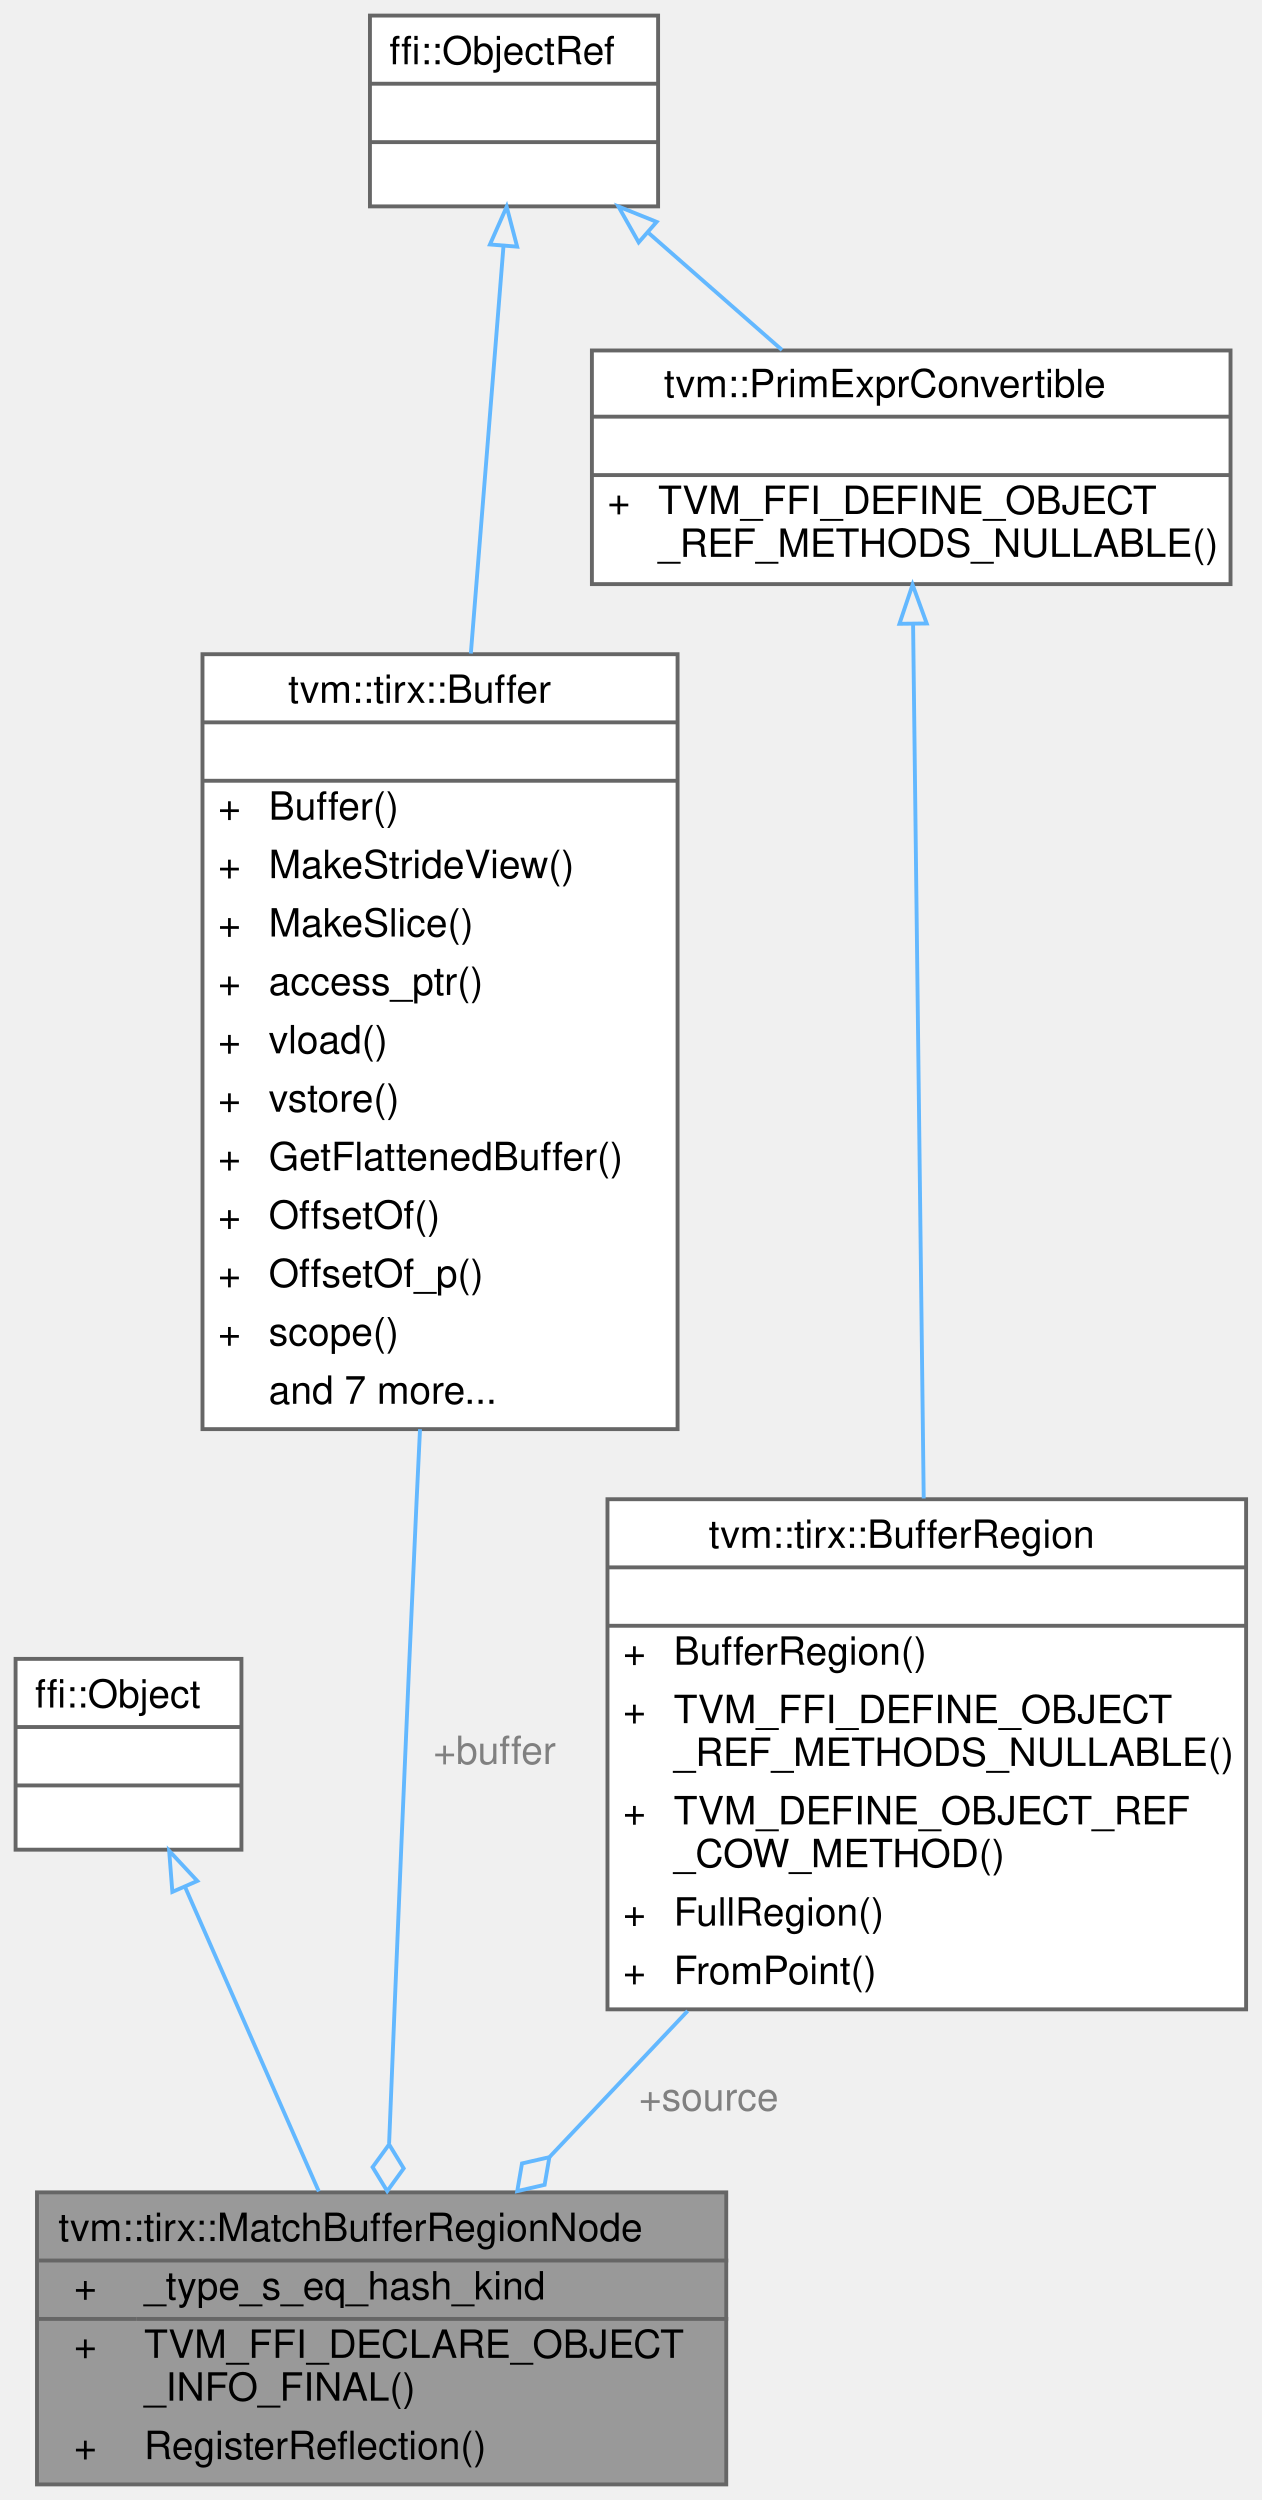
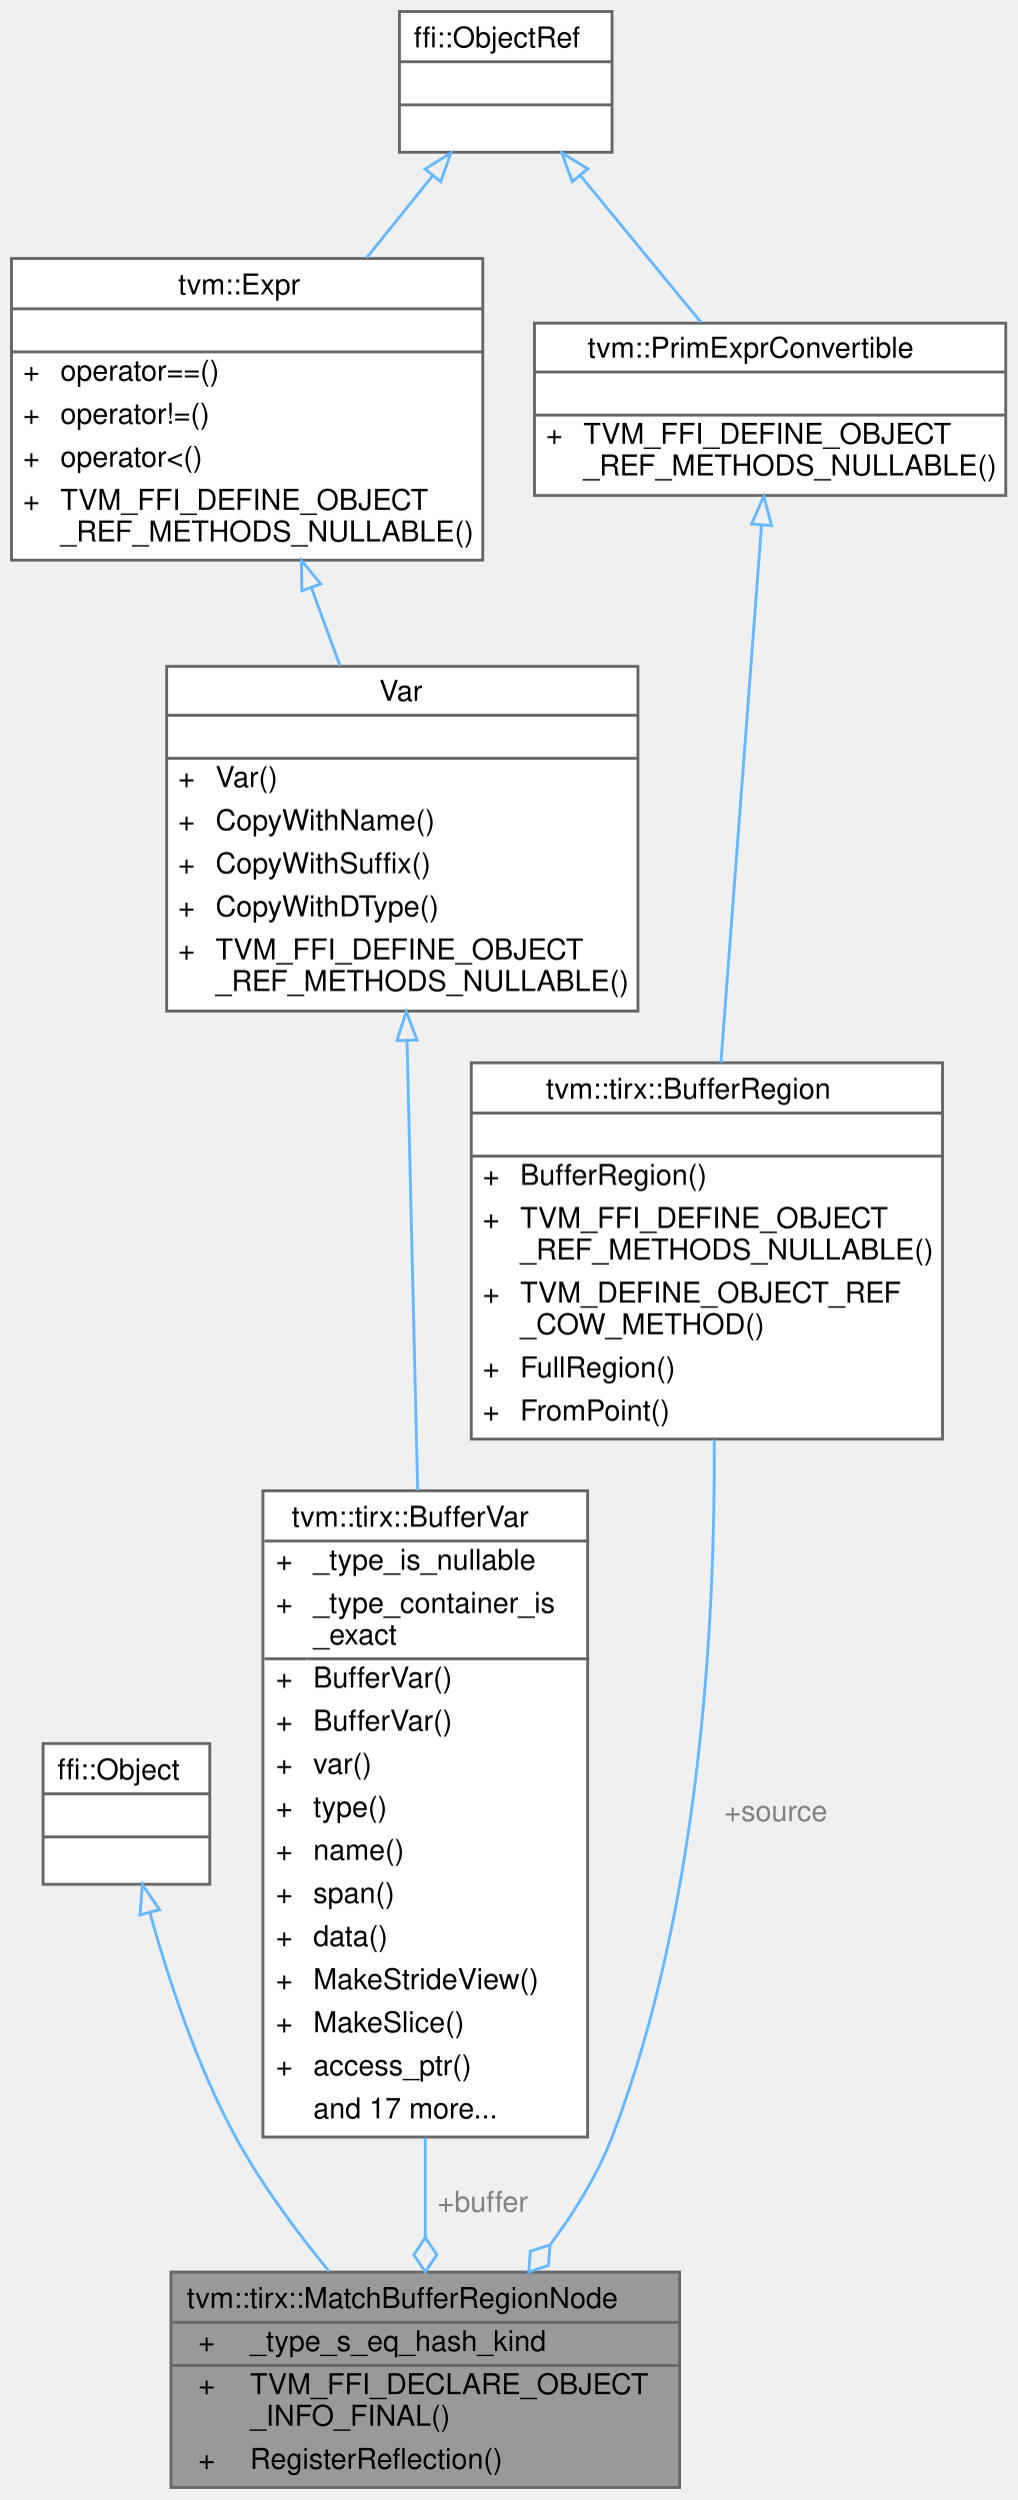
- <svg xmlns="http://www.w3.org/2000/svg" xmlns:xlink="http://www.w3.org/1999/xlink" width="324pt" height="642pt" viewBox="0.00 0.00 324.00 642.00">
-   <g id="graph0" class="graph" transform="scale(1 1) rotate(0) translate(4 638)">
+ <svg xmlns="http://www.w3.org/2000/svg" xmlns:xlink="http://www.w3.org/1999/xlink" width="354pt" height="870pt" viewBox="0.00 0.00 354.00 870.00">
+   <g id="graph0" class="graph" transform="scale(1 1) rotate(0) translate(4 866)">
    <g id="Node000001" class="node">
      <g id="a_Node000001">
        <a xlink:title="Match introduces a constraint that the source buffer region can be remapped to the data layout specif...">
-           <polygon fill="#999999" stroke="transparent" points="182.5,-75 5.5,-75 5.5,0 182.5,0 182.5,-75" />
-           <text text-anchor="start" x="11" y="-62.5" font-family="Helvetica,sans-Serif" font-size="10.00">tvm::tirx::MatchBufferRegionNode</text>
-           <text text-anchor="start" x="15" y="-47.5" font-family="Helvetica,sans-Serif" font-size="10.00">+</text>
-           <text text-anchor="start" x="33" y="-47.5" font-family="Helvetica,sans-Serif" font-size="10.00">_type_s_eq_hash_kind</text>
-           <text text-anchor="start" x="15" y="-32.5" font-family="Helvetica,sans-Serif" font-size="10.00">+</text>
-           <text text-anchor="start" x="33" y="-32.5" font-family="Helvetica,sans-Serif" font-size="10.00">TVM_FFI_DECLARE_OBJECT</text>
-           <text text-anchor="start" x="33" y="-21.5" font-family="Helvetica,sans-Serif" font-size="10.00">_INFO_FINAL()</text>
-           <text text-anchor="start" x="15" y="-6.5" font-family="Helvetica,sans-Serif" font-size="10.00">+</text>
-           <text text-anchor="start" x="33" y="-6.5" font-family="Helvetica,sans-Serif" font-size="10.00">RegisterReflection()</text>
-           <polygon fill="#666666" stroke="#666666" points="6,-57.5 6,-57.5 183,-57.5 183,-57.5 6,-57.5" />
-           <polygon fill="#666666" stroke="#666666" points="6,-42.5 6,-42.5 31,-42.5 31,-42.5 6,-42.5" />
-           <polygon fill="#666666" stroke="#666666" points="31,-42.5 31,-42.5 183,-42.5 183,-42.5 31,-42.5" />
-           <polygon fill="none" stroke="#666666" points="5.5,0 5.5,-75 182.5,-75 182.5,0 5.5,0" />
+           <polygon fill="#999999" stroke="transparent" points="232.5,-75 55.5,-75 55.5,0 232.5,0 232.5,-75" />
+           <text text-anchor="start" x="61" y="-62.5" font-family="Helvetica,sans-Serif" font-size="10.00">tvm::tirx::MatchBufferRegionNode</text>
+           <text text-anchor="start" x="65" y="-47.5" font-family="Helvetica,sans-Serif" font-size="10.00">+</text>
+           <text text-anchor="start" x="83" y="-47.5" font-family="Helvetica,sans-Serif" font-size="10.00">_type_s_eq_hash_kind</text>
+           <text text-anchor="start" x="65" y="-32.5" font-family="Helvetica,sans-Serif" font-size="10.00">+</text>
+           <text text-anchor="start" x="83" y="-32.5" font-family="Helvetica,sans-Serif" font-size="10.00">TVM_FFI_DECLARE_OBJECT</text>
+           <text text-anchor="start" x="83" y="-21.5" font-family="Helvetica,sans-Serif" font-size="10.00">_INFO_FINAL()</text>
+           <text text-anchor="start" x="65" y="-6.5" font-family="Helvetica,sans-Serif" font-size="10.00">+</text>
+           <text text-anchor="start" x="83" y="-6.5" font-family="Helvetica,sans-Serif" font-size="10.00">RegisterReflection()</text>
+           <polygon fill="#666666" stroke="#666666" points="56,-57.5 56,-57.5 233,-57.5 233,-57.5 56,-57.5" />
+           <polygon fill="#666666" stroke="#666666" points="56,-42.5 56,-42.5 81,-42.5 81,-42.5 56,-42.5" />
+           <polygon fill="#666666" stroke="#666666" points="81,-42.5 81,-42.5 233,-42.5 233,-42.5 81,-42.5" />
+           <polygon fill="none" stroke="#666666" points="55.5,0 55.5,-75 232.5,-75 232.5,0 55.5,0" />
        </a>
      </g>
    </g>
    <g id="Node000002" class="node">
      <g id="a_Node000002">
        <a xlink:title=" ">
-           <polygon fill="white" stroke="transparent" points="58,-212 0,-212 0,-163 58,-163 58,-212" />
-           <text text-anchor="start" x="5" y="-199.5" font-family="Helvetica,sans-Serif" font-size="10.00">ffi::Object</text>
-           <text text-anchor="start" x="27" y="-184.5" font-family="Helvetica,sans-Serif" font-size="10.00"> </text>
-           <text text-anchor="start" x="27" y="-169.5" font-family="Helvetica,sans-Serif" font-size="10.00"> </text>
-           <polygon fill="#666666" stroke="#666666" points="0,-194.5 0,-194.5 58,-194.5 58,-194.5 0,-194.5" />
-           <polygon fill="#666666" stroke="#666666" points="0,-179.5 0,-179.5 58,-179.5 58,-179.5 0,-179.5" />
-           <polygon fill="none" stroke="#666666" points="0,-163 0,-212 58,-212 58,-163 0,-163" />
+           <polygon fill="white" stroke="transparent" points="69,-259 11,-259 11,-210 69,-210 69,-259" />
+           <text text-anchor="start" x="16" y="-246.5" font-family="Helvetica,sans-Serif" font-size="10.00">ffi::Object</text>
+           <text text-anchor="start" x="38" y="-231.5" font-family="Helvetica,sans-Serif" font-size="10.00"> </text>
+           <text text-anchor="start" x="38" y="-216.5" font-family="Helvetica,sans-Serif" font-size="10.00"> </text>
+           <polygon fill="#666666" stroke="#666666" points="11,-241.5 11,-241.5 69,-241.5 69,-241.5 11,-241.5" />
+           <polygon fill="#666666" stroke="#666666" points="11,-226.5 11,-226.5 69,-226.5 69,-226.5 11,-226.5" />
+           <polygon fill="none" stroke="#666666" points="11,-210 11,-259 69,-259 69,-210 11,-210" />
        </a>
      </g>
    </g>
    <g id="edge1_Node000001_Node000002" class="edge">
      <g id="a_edge1_Node000001_Node000002">
        <a xlink:title=" ">
-           <path fill="none" stroke="#63b8ff" d="M43.58,-153.3C53.76,-130.12 67.36,-99.15 77.87,-75.23" />
-           <polygon fill="none" stroke="#63b8ff" points="40.26,-152.16 39.44,-162.72 46.67,-154.97 40.26,-152.16" />
+           <path fill="none" stroke="#63b8ff" d="M48.19,-200.01C54.53,-177.2 64.51,-146.76 78,-122 86.93,-105.61 99.08,-89.16 110.53,-75.24" />
+           <polygon fill="none" stroke="#63b8ff" points="44.75,-199.34 45.53,-209.91 51.51,-201.16 44.75,-199.34" />
        </a>
      </g>
    </g>
    <g id="Node000003" class="node">
      <g id="a_Node000003">
-         <a xlink:href="classtvm_1_1tirx_1_1Buffer.html" target="_top" xlink:title="Buffer is a symbolic n-darray structure. It is a composition of primitive symbolic types,...">
-           <polygon fill="white" stroke="transparent" points="170,-470 48,-470 48,-271 170,-271 170,-470" />
-           <text text-anchor="start" x="70" y="-457.5" font-family="Helvetica,sans-Serif" font-size="10.00">tvm::tirx::Buffer</text>
-           <text text-anchor="start" x="107" y="-442.5" font-family="Helvetica,sans-Serif" font-size="10.00"> </text>
-           <text text-anchor="start" x="52" y="-427.5" font-family="Helvetica,sans-Serif" font-size="10.00">+</text>
-           <text text-anchor="start" x="65" y="-427.5" font-family="Helvetica,sans-Serif" font-size="10.00">Buffer()</text>
-           <text text-anchor="start" x="52" y="-412.5" font-family="Helvetica,sans-Serif" font-size="10.00">+</text>
-           <text text-anchor="start" x="65" y="-412.5" font-family="Helvetica,sans-Serif" font-size="10.00">MakeStrideView()</text>
-           <text text-anchor="start" x="52" y="-397.5" font-family="Helvetica,sans-Serif" font-size="10.00">+</text>
-           <text text-anchor="start" x="65" y="-397.5" font-family="Helvetica,sans-Serif" font-size="10.00">MakeSlice()</text>
-           <text text-anchor="start" x="52" y="-382.5" font-family="Helvetica,sans-Serif" font-size="10.00">+</text>
-           <text text-anchor="start" x="65" y="-382.5" font-family="Helvetica,sans-Serif" font-size="10.00">access_ptr()</text>
-           <text text-anchor="start" x="52" y="-367.5" font-family="Helvetica,sans-Serif" font-size="10.00">+</text>
-           <text text-anchor="start" x="65" y="-367.5" font-family="Helvetica,sans-Serif" font-size="10.00">vload()</text>
-           <text text-anchor="start" x="52" y="-352.5" font-family="Helvetica,sans-Serif" font-size="10.00">+</text>
-           <text text-anchor="start" x="65" y="-352.5" font-family="Helvetica,sans-Serif" font-size="10.00">vstore()</text>
-           <text text-anchor="start" x="52" y="-337.5" font-family="Helvetica,sans-Serif" font-size="10.00">+</text>
-           <text text-anchor="start" x="65" y="-337.5" font-family="Helvetica,sans-Serif" font-size="10.00">GetFlattenedBuffer()</text>
-           <text text-anchor="start" x="52" y="-322.5" font-family="Helvetica,sans-Serif" font-size="10.00">+</text>
-           <text text-anchor="start" x="65" y="-322.5" font-family="Helvetica,sans-Serif" font-size="10.00">OffsetOf()</text>
-           <text text-anchor="start" x="52" y="-307.5" font-family="Helvetica,sans-Serif" font-size="10.00">+</text>
-           <text text-anchor="start" x="65" y="-307.5" font-family="Helvetica,sans-Serif" font-size="10.00">OffsetOf_p()</text>
-           <text text-anchor="start" x="52" y="-292.5" font-family="Helvetica,sans-Serif" font-size="10.00">+</text>
-           <text text-anchor="start" x="65" y="-292.5" font-family="Helvetica,sans-Serif" font-size="10.00">scope()</text>
-           <text text-anchor="start" x="65" y="-277.5" font-family="Helvetica,sans-Serif" font-size="10.00">and 7 more...</text>
-           <polygon fill="#666666" stroke="#666666" points="48,-452.5 48,-452.5 170,-452.5 170,-452.5 48,-452.5" />
-           <polygon fill="#666666" stroke="#666666" points="48,-437.5 48,-437.5 170,-437.5 170,-437.5 48,-437.5" />
-           <polygon fill="none" stroke="#666666" points="48,-271 48,-470 170,-470 170,-271 48,-271" />
+         <a xlink:href="classtvm_1_1tirx_1_1BufferVar.html" target="_top" xlink:title="Checked zero-state view over an ordinary VarNode with BufferType.">
+           <polygon fill="white" stroke="transparent" points="200.5,-347 87.5,-347 87.5,-122 200.5,-122 200.5,-347" />
+           <text text-anchor="start" x="97.5" y="-334.5" font-family="Helvetica,sans-Serif" font-size="10.00">tvm::tirx::BufferVar</text>
+           <text text-anchor="start" x="92" y="-319.5" font-family="Helvetica,sans-Serif" font-size="10.00">+</text>
+           <text text-anchor="start" x="105" y="-319.5" font-family="Helvetica,sans-Serif" font-size="10.00">_type_is_nullable</text>
+           <text text-anchor="start" x="92" y="-304.5" font-family="Helvetica,sans-Serif" font-size="10.00">+</text>
+           <text text-anchor="start" x="105" y="-304.5" font-family="Helvetica,sans-Serif" font-size="10.00">_type_container_is</text>
+           <text text-anchor="start" x="105" y="-293.5" font-family="Helvetica,sans-Serif" font-size="10.00">_exact</text>
+           <text text-anchor="start" x="92" y="-278.5" font-family="Helvetica,sans-Serif" font-size="10.00">+</text>
+           <text text-anchor="start" x="105" y="-278.5" font-family="Helvetica,sans-Serif" font-size="10.00">BufferVar()</text>
+           <text text-anchor="start" x="92" y="-263.5" font-family="Helvetica,sans-Serif" font-size="10.00">+</text>
+           <text text-anchor="start" x="105" y="-263.5" font-family="Helvetica,sans-Serif" font-size="10.00">BufferVar()</text>
+           <text text-anchor="start" x="92" y="-248.5" font-family="Helvetica,sans-Serif" font-size="10.00">+</text>
+           <text text-anchor="start" x="105" y="-248.5" font-family="Helvetica,sans-Serif" font-size="10.00">var()</text>
+           <text text-anchor="start" x="92" y="-233.5" font-family="Helvetica,sans-Serif" font-size="10.00">+</text>
+           <text text-anchor="start" x="105" y="-233.5" font-family="Helvetica,sans-Serif" font-size="10.00">type()</text>
+           <text text-anchor="start" x="92" y="-218.5" font-family="Helvetica,sans-Serif" font-size="10.00">+</text>
+           <text text-anchor="start" x="105" y="-218.5" font-family="Helvetica,sans-Serif" font-size="10.00">name()</text>
+           <text text-anchor="start" x="92" y="-203.5" font-family="Helvetica,sans-Serif" font-size="10.00">+</text>
+           <text text-anchor="start" x="105" y="-203.5" font-family="Helvetica,sans-Serif" font-size="10.00">span()</text>
+           <text text-anchor="start" x="92" y="-188.5" font-family="Helvetica,sans-Serif" font-size="10.00">+</text>
+           <text text-anchor="start" x="105" y="-188.5" font-family="Helvetica,sans-Serif" font-size="10.00">data()</text>
+           <text text-anchor="start" x="92" y="-173.5" font-family="Helvetica,sans-Serif" font-size="10.00">+</text>
+           <text text-anchor="start" x="105" y="-173.5" font-family="Helvetica,sans-Serif" font-size="10.00">MakeStrideView()</text>
+           <text text-anchor="start" x="92" y="-158.5" font-family="Helvetica,sans-Serif" font-size="10.00">+</text>
+           <text text-anchor="start" x="105" y="-158.5" font-family="Helvetica,sans-Serif" font-size="10.00">MakeSlice()</text>
+           <text text-anchor="start" x="92" y="-143.5" font-family="Helvetica,sans-Serif" font-size="10.00">+</text>
+           <text text-anchor="start" x="105" y="-143.5" font-family="Helvetica,sans-Serif" font-size="10.00">access_ptr()</text>
+           <text text-anchor="start" x="105" y="-128.5" font-family="Helvetica,sans-Serif" font-size="10.00">and 17 more...</text>
+           <polygon fill="#666666" stroke="#666666" points="88,-329.5 88,-329.5 201,-329.5 201,-329.5 88,-329.5" />
+           <polygon fill="#666666" stroke="#666666" points="88,-288.5 88,-288.5 103,-288.5 103,-288.5 88,-288.5" />
+           <polygon fill="#666666" stroke="#666666" points="103,-288.5 103,-288.5 201,-288.5 201,-288.5 103,-288.5" />
+           <polygon fill="none" stroke="#666666" points="87.5,-122 87.5,-347 200.5,-347 200.5,-122 87.5,-122" />
        </a>
      </g>
    </g>
    <g id="edge2_Node000001_Node000003" class="edge">
      <g id="a_edge2_Node000001_Node000003">
        <a xlink:title=" ">
-           <path fill="none" stroke="#63b8ff" d="M103.86,-270.99C103.56,-264.9 103.27,-258.87 103,-253 100.35,-196.24 97.66,-131.01 95.92,-87.53" />
-           <polygon fill="none" stroke="#63b8ff" points="95.92,-87.31 91.68,-81.48 95.44,-75.32 99.67,-81.16 95.92,-87.31" />
-         </a>
-       </g>
-       <text text-anchor="middle" x="123" y="-185" font-family="Helvetica,sans-Serif" font-size="10.00" fill="grey"> +buffer</text>
+           <path fill="none" stroke="#63b8ff" d="M144,-121.76C144,-109.65 144,-97.84 144,-87.1" />
+           <polygon fill="none" stroke="#63b8ff" points="144,-87.03 140,-81.03 144,-75.03 148,-81.03 144,-87.03" />
+         </a>
+       </g>
+       <text text-anchor="middle" x="164" y="-96" font-family="Helvetica,sans-Serif" font-size="10.00" fill="grey"> +buffer</text>
    </g>
    <g id="Node000004" class="node">
      <g id="a_Node000004">
-         <a xlink:title=" ">
-           <polygon fill="white" stroke="transparent" points="165,-634 91,-634 91,-585 165,-585 165,-634" />
-           <text text-anchor="start" x="96" y="-621.5" font-family="Helvetica,sans-Serif" font-size="10.00">ffi::ObjectRef</text>
-           <text text-anchor="start" x="126" y="-606.5" font-family="Helvetica,sans-Serif" font-size="10.00"> </text>
-           <text text-anchor="start" x="126" y="-591.5" font-family="Helvetica,sans-Serif" font-size="10.00"> </text>
-           <polygon fill="#666666" stroke="#666666" points="91,-616.5 91,-616.5 165,-616.5 165,-616.5 91,-616.5" />
-           <polygon fill="#666666" stroke="#666666" points="91,-601.5 91,-601.5 165,-601.5 165,-601.5 91,-601.5" />
-           <polygon fill="none" stroke="#666666" points="91,-585 91,-634 165,-634 165,-585 91,-585" />
+         <a xlink:href="classtvm_1_1Var.html" target="_top" xlink:title="Managed reference to VarNode.">
+           <polygon fill="white" stroke="transparent" points="218,-634 54,-634 54,-514 218,-514 218,-634" />
+           <text text-anchor="start" x="128" y="-622" font-family="Helvetica,sans-Serif" font-size="10.00">Var</text>
+           <text text-anchor="start" x="134" y="-607" font-family="Helvetica,sans-Serif" font-size="10.00"> </text>
+           <text text-anchor="start" x="58" y="-592" font-family="Helvetica,sans-Serif" font-size="10.00">+</text>
+           <text text-anchor="start" x="71" y="-592" font-family="Helvetica,sans-Serif" font-size="10.00">Var()</text>
+           <text text-anchor="start" x="58" y="-577" font-family="Helvetica,sans-Serif" font-size="10.00">+</text>
+           <text text-anchor="start" x="71" y="-577" font-family="Helvetica,sans-Serif" font-size="10.00">CopyWithName()</text>
+           <text text-anchor="start" x="58" y="-562" font-family="Helvetica,sans-Serif" font-size="10.00">+</text>
+           <text text-anchor="start" x="71" y="-562" font-family="Helvetica,sans-Serif" font-size="10.00">CopyWithSuffix()</text>
+           <text text-anchor="start" x="58" y="-547" font-family="Helvetica,sans-Serif" font-size="10.00">+</text>
+           <text text-anchor="start" x="71" y="-547" font-family="Helvetica,sans-Serif" font-size="10.00">CopyWithDType()</text>
+           <text text-anchor="start" x="58" y="-532" font-family="Helvetica,sans-Serif" font-size="10.00">+</text>
+           <text text-anchor="start" x="71" y="-532" font-family="Helvetica,sans-Serif" font-size="10.00">TVM_FFI_DEFINE_OBJECT</text>
+           <text text-anchor="start" x="71" y="-521" font-family="Helvetica,sans-Serif" font-size="10.00">_REF_METHODS_NULLABLE()</text>
+           <polygon fill="#666666" stroke="#666666" points="54,-617 54,-617 218,-617 218,-617 54,-617" />
+           <polygon fill="#666666" stroke="#666666" points="54,-602 54,-602 218,-602 218,-602 54,-602" />
+           <polygon fill="none" stroke="#666666" points="54,-514 54,-634 218,-634 218,-514 54,-514" />
        </a>
      </g>
    </g>
    <g id="edge3_Node000003_Node000004" class="edge">
      <g id="a_edge3_Node000003_Node000004">
        <a xlink:title=" ">
-           <path fill="none" stroke="#63b8ff" d="M125.29,-574.72C123.1,-547.38 119.9,-507.43 116.91,-470.17" />
-           <polygon fill="none" stroke="#63b8ff" points="121.82,-575.22 126.11,-584.91 128.8,-574.66 121.82,-575.22" />
+           <path fill="none" stroke="#63b8ff" d="M137.65,-503.58C138.71,-458.54 140.13,-398.84 141.35,-347.21" />
+           <polygon fill="none" stroke="#63b8ff" points="134.14,-503.75 137.4,-513.83 141.14,-503.91 134.14,-503.75" />
+         </a>
+       </g>
+     </g>
+     <g id="Node000005" class="node">
+       <g id="a_Node000005">
+         <a xlink:href="classtvm_1_1Expr.html" target="_top" xlink:title="Managed reference to ExprNode.">
+           <polygon fill="white" stroke="transparent" points="164,-776 0,-776 0,-671 164,-671 164,-776" />
+           <text text-anchor="start" x="58" y="-763.5" font-family="Helvetica,sans-Serif" font-size="10.00">tvm::Expr</text>
+           <text text-anchor="start" x="80" y="-748.5" font-family="Helvetica,sans-Serif" font-size="10.00"> </text>
+           <text text-anchor="start" x="4" y="-733.5" font-family="Helvetica,sans-Serif" font-size="10.00">+</text>
+           <text text-anchor="start" x="17" y="-733.5" font-family="Helvetica,sans-Serif" font-size="10.00">operator==()</text>
+           <text text-anchor="start" x="4" y="-718.5" font-family="Helvetica,sans-Serif" font-size="10.00">+</text>
+           <text text-anchor="start" x="17" y="-718.5" font-family="Helvetica,sans-Serif" font-size="10.00">operator!=()</text>
+           <text text-anchor="start" x="4" y="-703.5" font-family="Helvetica,sans-Serif" font-size="10.00">+</text>
+           <text text-anchor="start" x="17" y="-703.5" font-family="Helvetica,sans-Serif" font-size="10.00">operator&lt;()</text>
+           <text text-anchor="start" x="4" y="-688.5" font-family="Helvetica,sans-Serif" font-size="10.00">+</text>
+           <text text-anchor="start" x="17" y="-688.5" font-family="Helvetica,sans-Serif" font-size="10.00">TVM_FFI_DEFINE_OBJECT</text>
+           <text text-anchor="start" x="17" y="-677.5" font-family="Helvetica,sans-Serif" font-size="10.00">_REF_METHODS_NULLABLE()</text>
+           <polygon fill="#666666" stroke="#666666" points="0,-758.5 0,-758.5 164,-758.5 164,-758.5 0,-758.5" />
+           <polygon fill="#666666" stroke="#666666" points="0,-743.5 0,-743.5 164,-743.5 164,-743.5 0,-743.5" />
+           <polygon fill="none" stroke="#666666" points="0,-671 0,-776 164,-776 164,-671 0,-671" />
+         </a>
+       </g>
+     </g>
+     <g id="edge4_Node000004_Node000005" class="edge">
+       <g id="a_edge4_Node000004_Node000005">
+         <a xlink:title=" ">
+           <path fill="none" stroke="#63b8ff" d="M104.41,-661.29C107.7,-652.31 111.08,-643.07 114.35,-634.13" />
+           <polygon fill="none" stroke="#63b8ff" points="101.04,-660.32 100.89,-670.91 107.61,-662.72 101.04,-660.32" />
        </a>
      </g>
    </g>
    <g id="Node000006" class="node">
      <g id="a_Node000006">
-         <a xlink:href="classtvm_1_1PrimExprConvertible.html" target="_top" xlink:title="Managed reference to PrimExprConvertibleNode.">
-           <polygon fill="white" stroke="transparent" points="312,-548 148,-548 148,-488 312,-488 312,-548" />
-           <text text-anchor="start" x="166.5" y="-536" font-family="Helvetica,sans-Serif" font-size="10.00">tvm::PrimExprConvertible</text>
-           <text text-anchor="start" x="228" y="-521" font-family="Helvetica,sans-Serif" font-size="10.00"> </text>
-           <text text-anchor="start" x="152" y="-506" font-family="Helvetica,sans-Serif" font-size="10.00">+</text>
-           <text text-anchor="start" x="165" y="-506" font-family="Helvetica,sans-Serif" font-size="10.00">TVM_FFI_DEFINE_OBJECT</text>
-           <text text-anchor="start" x="165" y="-495" font-family="Helvetica,sans-Serif" font-size="10.00">_REF_METHODS_NULLABLE()</text>
-           <polygon fill="#666666" stroke="#666666" points="148,-531 148,-531 312,-531 312,-531 148,-531" />
-           <polygon fill="#666666" stroke="#666666" points="148,-516 148,-516 312,-516 312,-516 148,-516" />
-           <polygon fill="none" stroke="#666666" points="148,-488 148,-548 312,-548 312,-488 148,-488" />
-         </a>
-       </g>
-     </g>
-     <g id="edge6_Node000006_Node000004" class="edge">
-       <g id="a_edge6_Node000006_Node000004">
-         <a xlink:title=" ">
-           <path fill="none" stroke="#63b8ff" d="M162.61,-578.13C173.66,-568.43 185.87,-557.72 196.82,-548.12" />
-           <polygon fill="none" stroke="#63b8ff" points="160.01,-575.76 154.8,-584.98 164.62,-581.02 160.01,-575.76" />
-         </a>
-       </g>
-     </g>
-     <g id="Node000005" class="node">
-       <g id="a_Node000005">
-         <a xlink:href="classtvm_1_1tirx_1_1BufferRegion.html" target="_top" xlink:title="Managed reference to BufferRegionNode.">
-           <polygon fill="white" stroke="transparent" points="316,-253 152,-253 152,-122 316,-122 316,-253" />
-           <text text-anchor="start" x="178" y="-240.5" font-family="Helvetica,sans-Serif" font-size="10.00">tvm::tirx::BufferRegion</text>
-           <text text-anchor="start" x="232" y="-225.5" font-family="Helvetica,sans-Serif" font-size="10.00"> </text>
-           <text text-anchor="start" x="156" y="-210.5" font-family="Helvetica,sans-Serif" font-size="10.00">+</text>
-           <text text-anchor="start" x="169" y="-210.5" font-family="Helvetica,sans-Serif" font-size="10.00">BufferRegion()</text>
-           <text text-anchor="start" x="156" y="-195.5" font-family="Helvetica,sans-Serif" font-size="10.00">+</text>
-           <text text-anchor="start" x="169" y="-195.5" font-family="Helvetica,sans-Serif" font-size="10.00">TVM_FFI_DEFINE_OBJECT</text>
-           <text text-anchor="start" x="169" y="-184.5" font-family="Helvetica,sans-Serif" font-size="10.00">_REF_METHODS_NULLABLE()</text>
-           <text text-anchor="start" x="156" y="-169.5" font-family="Helvetica,sans-Serif" font-size="10.00">+</text>
-           <text text-anchor="start" x="169" y="-169.5" font-family="Helvetica,sans-Serif" font-size="10.00">TVM_DEFINE_OBJECT_REF</text>
-           <text text-anchor="start" x="169" y="-158.5" font-family="Helvetica,sans-Serif" font-size="10.00">_COW_METHOD()</text>
-           <text text-anchor="start" x="156" y="-143.5" font-family="Helvetica,sans-Serif" font-size="10.00">+</text>
-           <text text-anchor="start" x="169" y="-143.5" font-family="Helvetica,sans-Serif" font-size="10.00">FullRegion()</text>
-           <text text-anchor="start" x="156" y="-128.5" font-family="Helvetica,sans-Serif" font-size="10.00">+</text>
-           <text text-anchor="start" x="169" y="-128.5" font-family="Helvetica,sans-Serif" font-size="10.00">FromPoint()</text>
-           <polygon fill="#666666" stroke="#666666" points="152,-235.5 152,-235.5 316,-235.5 316,-235.5 152,-235.5" />
-           <polygon fill="#666666" stroke="#666666" points="152,-220.5 152,-220.5 316,-220.5 316,-220.5 152,-220.5" />
-           <polygon fill="none" stroke="#666666" points="152,-122 152,-253 316,-253 316,-122 152,-122" />
-         </a>
-       </g>
-     </g>
-     <g id="edge4_Node000001_Node000005" class="edge">
-       <g id="a_edge4_Node000001_Node000005">
-         <a xlink:title=" ">
-           <path fill="none" stroke="#63b8ff" d="M172.59,-121.59C160.65,-108.96 148.37,-95.98 137.17,-84.13" />
-           <polygon fill="none" stroke="#63b8ff" points="137.08,-84.04 130.05,-82.43 128.83,-75.32 135.86,-76.94 137.08,-84.04" />
-         </a>
-       </g>
-       <text text-anchor="middle" x="178" y="-96" font-family="Helvetica,sans-Serif" font-size="10.00" fill="grey"> +source</text>
+         <a xlink:title=" ">
+           <polygon fill="white" stroke="transparent" points="209,-862 135,-862 135,-813 209,-813 209,-862" />
+           <text text-anchor="start" x="140" y="-849.5" font-family="Helvetica,sans-Serif" font-size="10.00">ffi::ObjectRef</text>
+           <text text-anchor="start" x="170" y="-834.5" font-family="Helvetica,sans-Serif" font-size="10.00"> </text>
+           <text text-anchor="start" x="170" y="-819.5" font-family="Helvetica,sans-Serif" font-size="10.00"> </text>
+           <polygon fill="#666666" stroke="#666666" points="135,-844.5 135,-844.5 209,-844.5 209,-844.5 135,-844.5" />
+           <polygon fill="#666666" stroke="#666666" points="135,-829.5 135,-829.5 209,-829.5 209,-829.5 135,-829.5" />
+           <polygon fill="none" stroke="#666666" points="135,-813 135,-862 209,-862 209,-813 135,-813" />
+         </a>
+       </g>
    </g>
    <g id="edge5_Node000005_Node000006" class="edge">
      <g id="a_edge5_Node000005_Node000006">
        <a xlink:title=" ">
-           <path fill="none" stroke="#63b8ff" d="M230.48,-477.71C231.15,-422.17 232.4,-320.02 233.21,-253.19" />
-           <polygon fill="none" stroke="#63b8ff" points="226.98,-477.81 230.35,-487.85 233.98,-477.89 226.98,-477.81" />
+           <path fill="none" stroke="#63b8ff" d="M146.61,-804.9C139.45,-796 131.48,-786.08 123.65,-776.33" />
+           <polygon fill="none" stroke="#63b8ff" points="143.92,-807.14 152.91,-812.75 149.38,-802.76 143.92,-807.14" />
+         </a>
+       </g>
+     </g>
+     <g id="Node000008" class="node">
+       <g id="a_Node000008">
+         <a xlink:href="classtvm_1_1PrimExprConvertible.html" target="_top" xlink:title="Managed reference to PrimExprConvertibleNode.">
+           <polygon fill="white" stroke="transparent" points="346,-753.5 182,-753.5 182,-693.5 346,-693.5 346,-753.5" />
+           <text text-anchor="start" x="200.5" y="-741.5" font-family="Helvetica,sans-Serif" font-size="10.00">tvm::PrimExprConvertible</text>
+           <text text-anchor="start" x="262" y="-726.5" font-family="Helvetica,sans-Serif" font-size="10.00"> </text>
+           <text text-anchor="start" x="186" y="-711.5" font-family="Helvetica,sans-Serif" font-size="10.00">+</text>
+           <text text-anchor="start" x="199" y="-711.5" font-family="Helvetica,sans-Serif" font-size="10.00">TVM_FFI_DEFINE_OBJECT</text>
+           <text text-anchor="start" x="199" y="-700.5" font-family="Helvetica,sans-Serif" font-size="10.00">_REF_METHODS_NULLABLE()</text>
+           <polygon fill="#666666" stroke="#666666" points="182,-736.5 182,-736.5 346,-736.5 346,-736.5 182,-736.5" />
+           <polygon fill="#666666" stroke="#666666" points="182,-721.5 182,-721.5 346,-721.5 346,-721.5 182,-721.5" />
+           <polygon fill="none" stroke="#666666" points="182,-693.5 182,-753.5 346,-753.5 346,-693.5 182,-693.5" />
+         </a>
+       </g>
+     </g>
+     <g id="edge8_Node000008_Node000006" class="edge">
+       <g id="a_edge8_Node000008_Node000006">
+         <a xlink:title=" ">
+           <path fill="none" stroke="#63b8ff" d="M198.11,-804.71C211.26,-788.71 227.08,-769.44 239.93,-753.8" />
+           <polygon fill="none" stroke="#63b8ff" points="195.15,-802.8 191.51,-812.75 200.56,-807.24 195.15,-802.8" />
+         </a>
+       </g>
+     </g>
+     <g id="Node000007" class="node">
+       <g id="a_Node000007">
+         <a xlink:href="classtvm_1_1tirx_1_1BufferRegion.html" target="_top" xlink:title="Managed reference to BufferRegionNode.">
+           <polygon fill="white" stroke="transparent" points="324,-496 160,-496 160,-365 324,-365 324,-496" />
+           <text text-anchor="start" x="186" y="-483.5" font-family="Helvetica,sans-Serif" font-size="10.00">tvm::tirx::BufferRegion</text>
+           <text text-anchor="start" x="240" y="-468.5" font-family="Helvetica,sans-Serif" font-size="10.00"> </text>
+           <text text-anchor="start" x="164" y="-453.5" font-family="Helvetica,sans-Serif" font-size="10.00">+</text>
+           <text text-anchor="start" x="177" y="-453.5" font-family="Helvetica,sans-Serif" font-size="10.00">BufferRegion()</text>
+           <text text-anchor="start" x="164" y="-438.5" font-family="Helvetica,sans-Serif" font-size="10.00">+</text>
+           <text text-anchor="start" x="177" y="-438.5" font-family="Helvetica,sans-Serif" font-size="10.00">TVM_FFI_DEFINE_OBJECT</text>
+           <text text-anchor="start" x="177" y="-427.5" font-family="Helvetica,sans-Serif" font-size="10.00">_REF_METHODS_NULLABLE()</text>
+           <text text-anchor="start" x="164" y="-412.5" font-family="Helvetica,sans-Serif" font-size="10.00">+</text>
+           <text text-anchor="start" x="177" y="-412.5" font-family="Helvetica,sans-Serif" font-size="10.00">TVM_DEFINE_OBJECT_REF</text>
+           <text text-anchor="start" x="177" y="-401.5" font-family="Helvetica,sans-Serif" font-size="10.00">_COW_METHOD()</text>
+           <text text-anchor="start" x="164" y="-386.5" font-family="Helvetica,sans-Serif" font-size="10.00">+</text>
+           <text text-anchor="start" x="177" y="-386.5" font-family="Helvetica,sans-Serif" font-size="10.00">FullRegion()</text>
+           <text text-anchor="start" x="164" y="-371.5" font-family="Helvetica,sans-Serif" font-size="10.00">+</text>
+           <text text-anchor="start" x="177" y="-371.5" font-family="Helvetica,sans-Serif" font-size="10.00">FromPoint()</text>
+           <polygon fill="#666666" stroke="#666666" points="160,-478.5 160,-478.5 324,-478.5 324,-478.5 160,-478.5" />
+           <polygon fill="#666666" stroke="#666666" points="160,-463.5 160,-463.5 324,-463.5 324,-463.5 160,-463.5" />
+           <polygon fill="none" stroke="#666666" points="160,-365 160,-496 324,-496 324,-365 160,-365" />
+         </a>
+       </g>
+     </g>
+     <g id="edge6_Node000001_Node000007" class="edge">
+       <g id="a_edge6_Node000001_Node000007">
+         <a xlink:title=" ">
+           <path fill="none" stroke="#63b8ff" d="M244.56,-364.84C244.93,-301.01 239.62,-201.69 209,-122 203.95,-108.87 196.11,-96.12 187.6,-84.71" />
+           <polygon fill="none" stroke="#63b8ff" points="187.41,-84.47 180.56,-82.23 180,-75.04 186.85,-77.28 187.41,-84.47" />
+         </a>
+       </g>
+       <text text-anchor="middle" x="266" y="-232" font-family="Helvetica,sans-Serif" font-size="10.00" fill="grey"> +source</text>
+     </g>
+     <g id="edge7_Node000007_Node000008" class="edge">
+       <g id="a_edge7_Node000007_Node000008">
+         <a xlink:title=" ">
+           <path fill="none" stroke="#63b8ff" d="M261.03,-683.27C257.41,-635.28 251.21,-553.35 246.88,-496.02" />
+           <polygon fill="none" stroke="#63b8ff" points="257.55,-683.56 261.79,-693.27 264.53,-683.03 257.55,-683.56" />
        </a>
      </g>
    </g>
  </g>
</svg>
